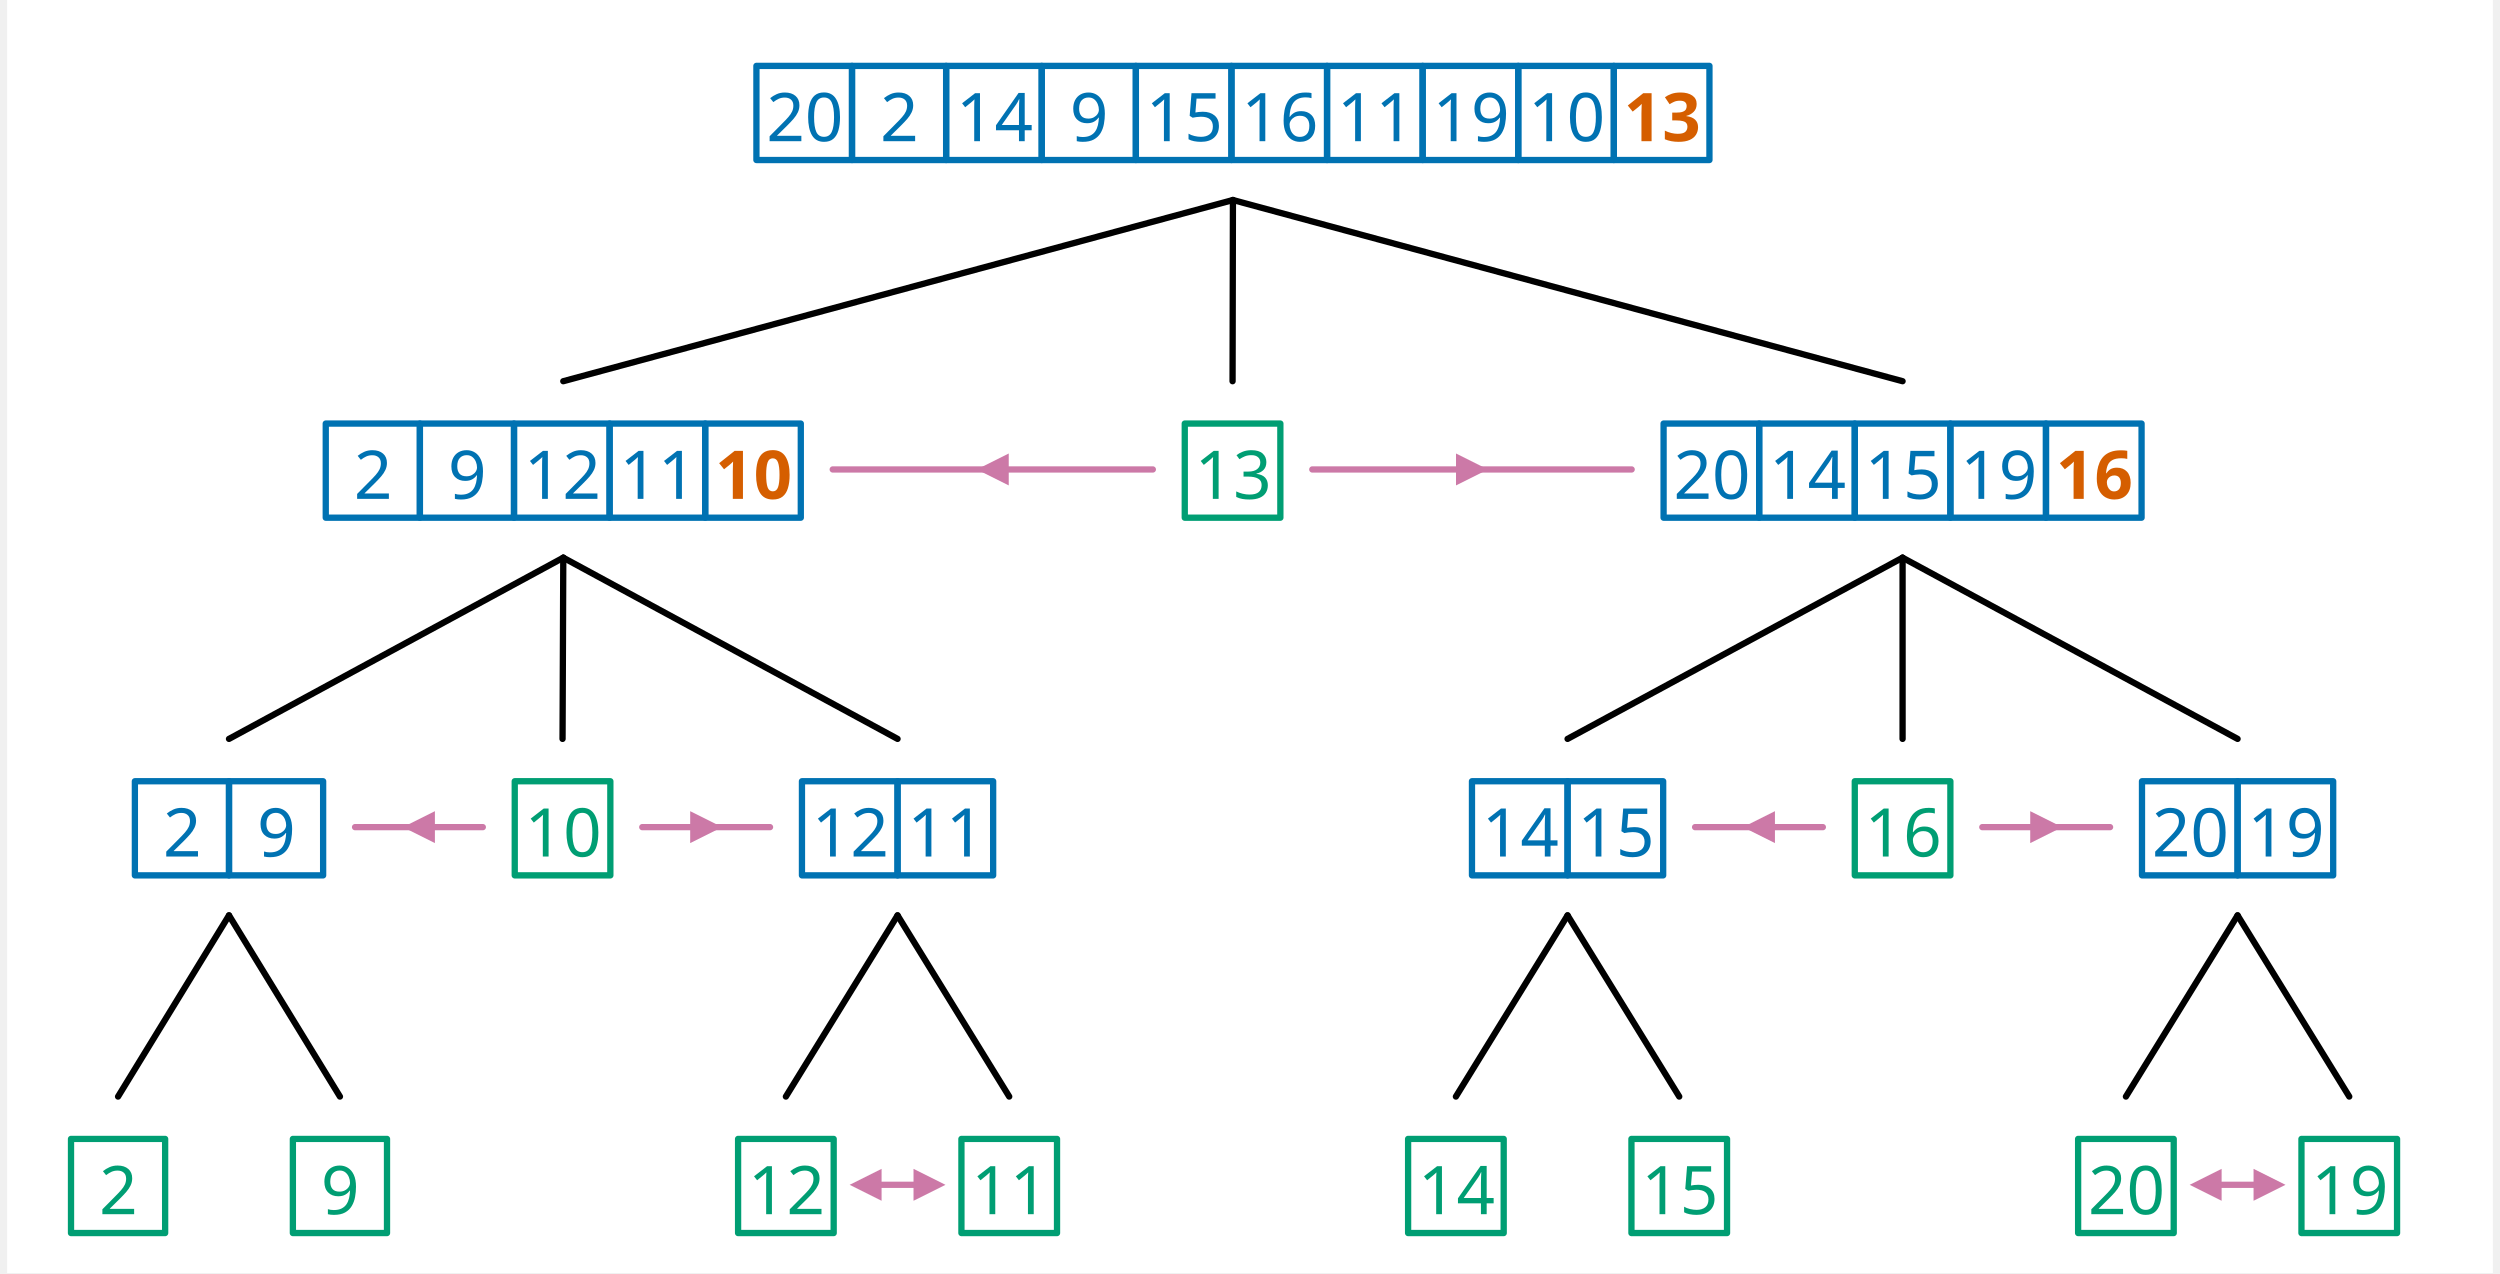
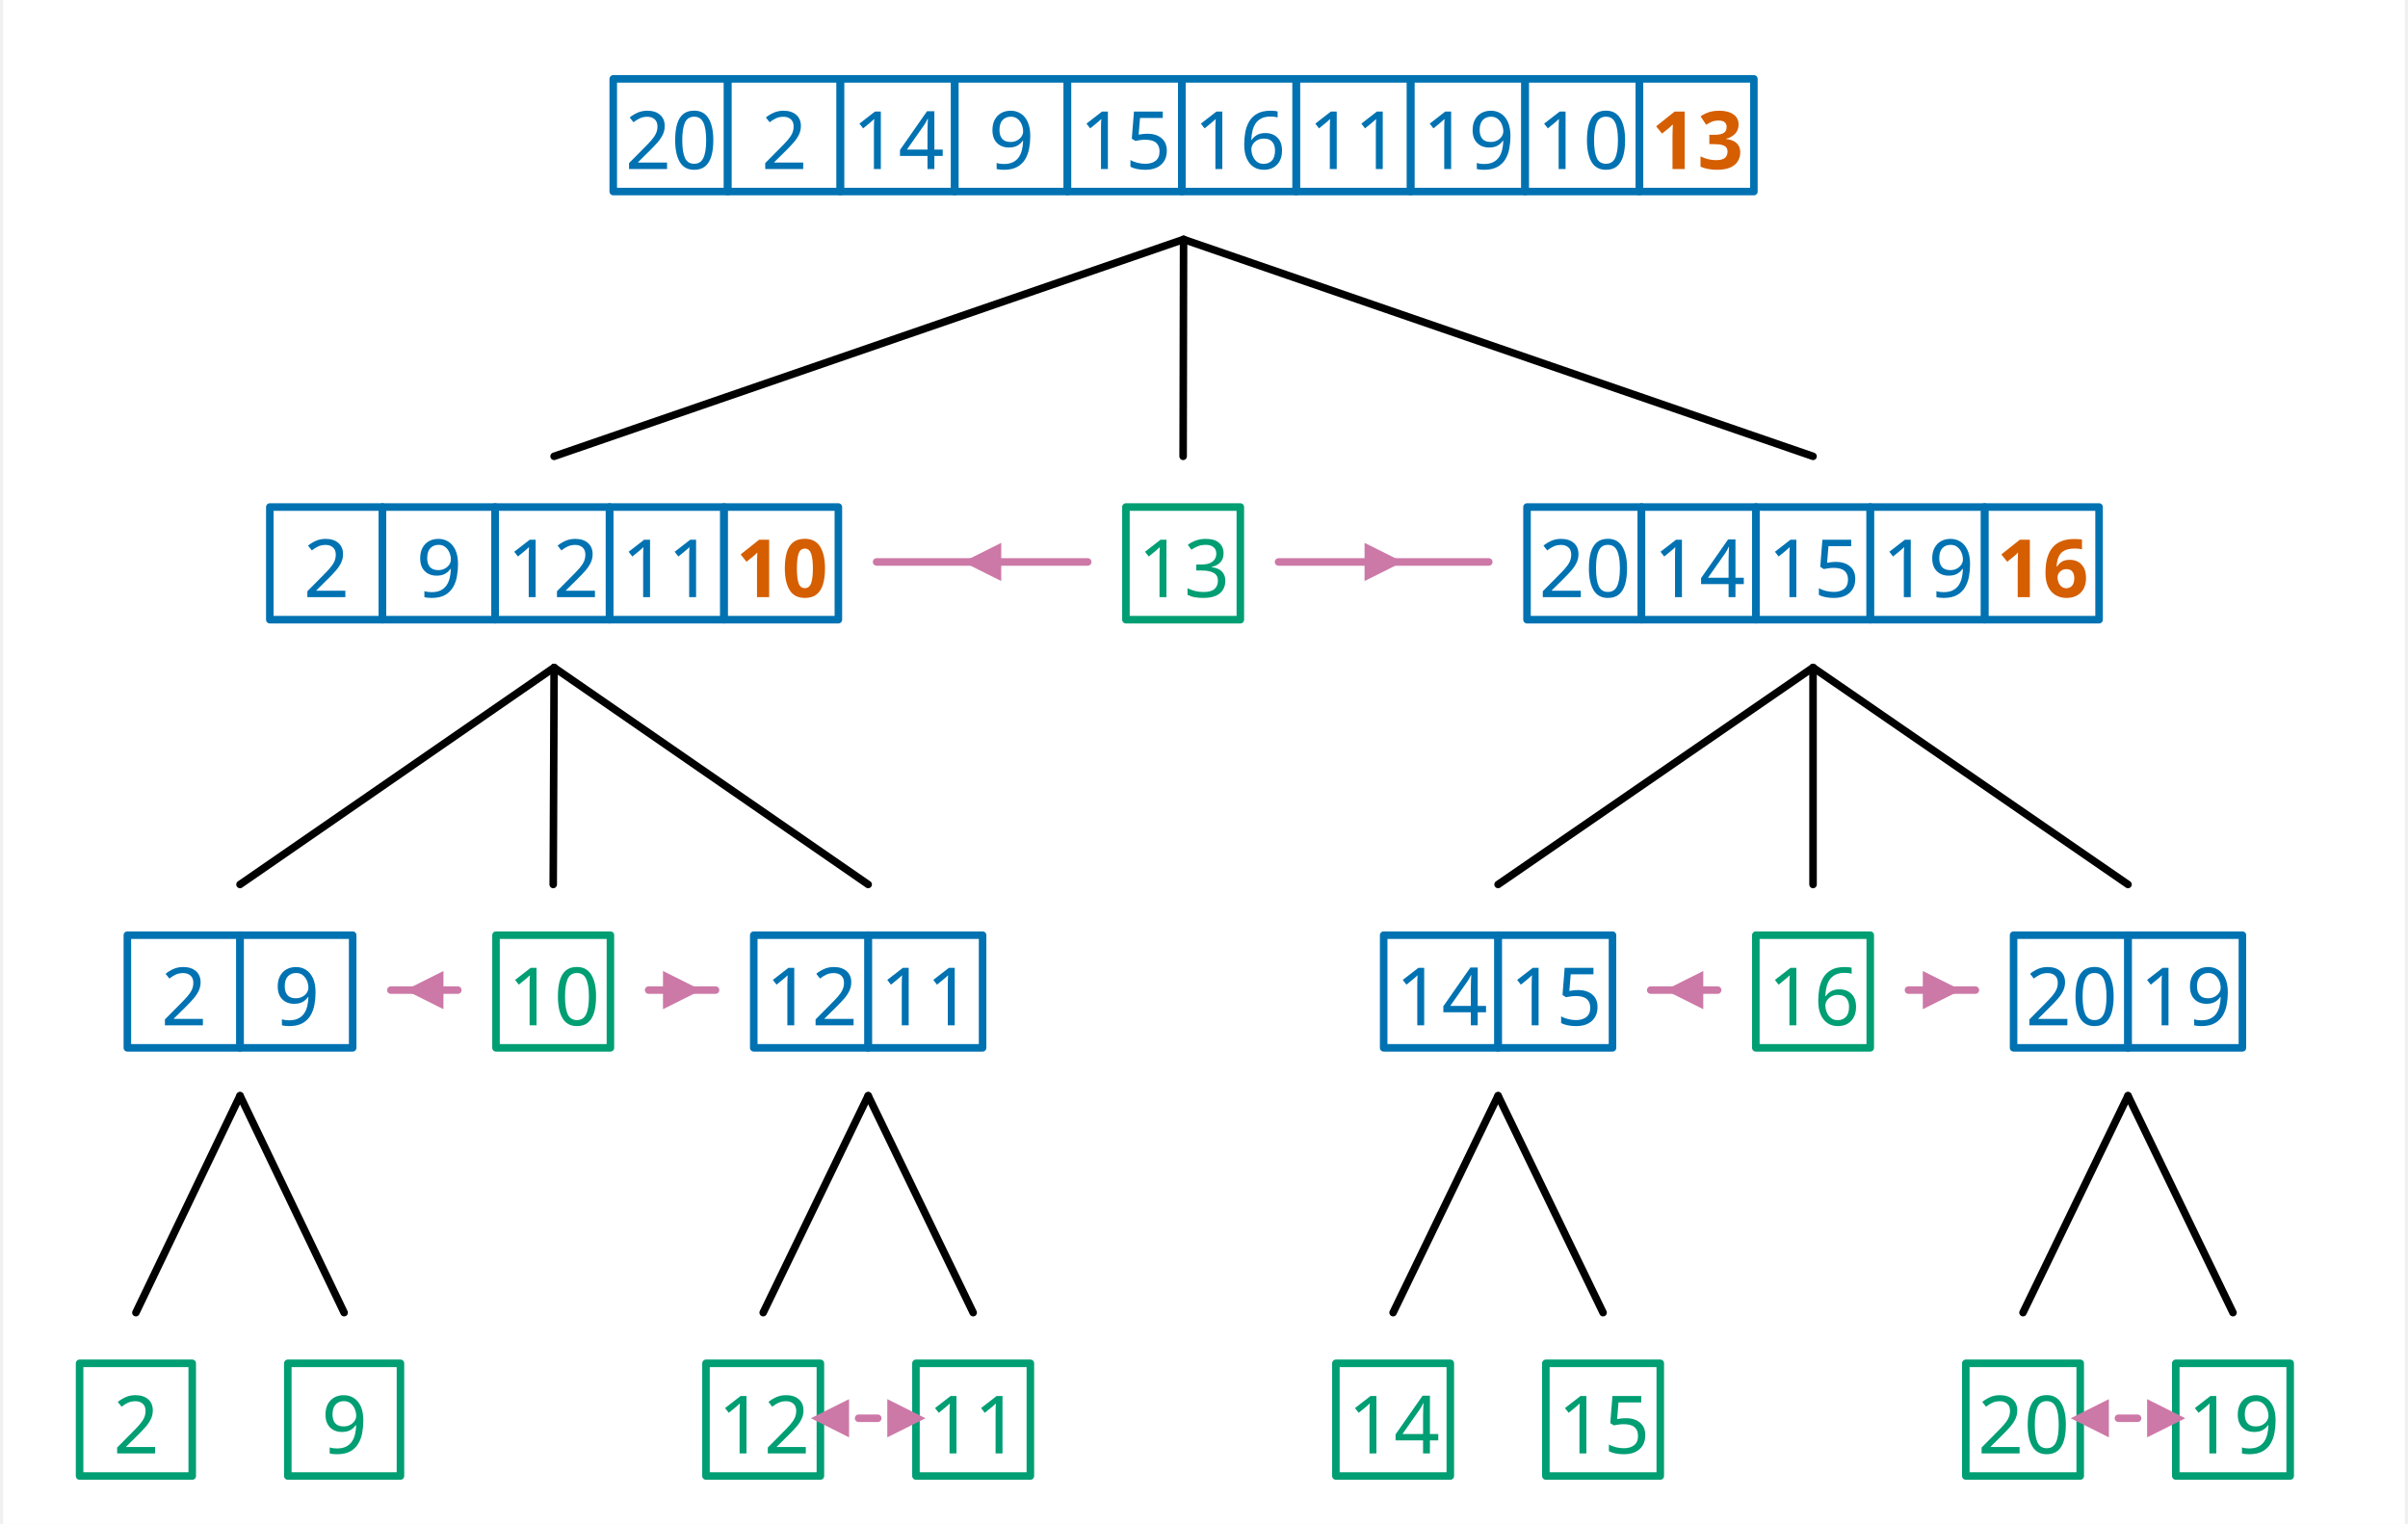
- <svg xmlns="http://www.w3.org/2000/svg" width="1167.9" height="594.72" viewBox="-15.2, 0, 1183.1, 605.92" version="1.1">
+ <svg xmlns="http://www.w3.org/2000/svg" width="939.9" height="594.72" viewBox="-15.2, 0, 955.1, 605.92" version="1.1">
  <defs>
    <marker id="arrow" markerUnits="userSpaceOnUse" viewBox="0 0 10 10" refX="10" refY="5" markerWidth="15.2" markerHeight="15.2" orient="auto">
      <path d="M 0 0 L 10 5 L 0 10" fill="#CC79A7" />
    </marker>
    <marker id="arrowBackward" markerUnits="userSpaceOnUse" viewBox="0 0 10 10" refX="5" refY="5" markerWidth="15.2" markerHeight="15.2" orient="auto">
      <path d="M 0 0 L 10 5 L 0 10 z" fill="#CC79A7" />
    </marker>
    <marker id="arrowForward" markerUnits="userSpaceOnUse" viewBox="0 0 10 10" refX="5" refY="5" markerWidth="15.2" markerHeight="15.2" orient="auto">
      <path d="M 10 0 L 0 5 L 10 10 z" fill="#CC79A7" />
    </marker>
    <marker id="arrowBothways" markerUnits="userSpaceOnUse" viewBox="0 0 30 10" refX="15" refY="5" markerWidth="45.6" markerHeight="15.2" orient="auto">
      <path d="M 0 5 L 10 0 L 10 5 L 20 5 L 20 0 L 30 5 L 20 10 L 20 5 L 10 5 L 10 10 z" fill="#CC79A7" />
    </marker>
    <pattern id="hatchBlack" x="10" y="10" width="10" height="10" patternUnits="userSpaceOnUse" patternTransform="rotate(45)">
      <line x1="0" y="0" x2="0" y2="10" stroke="black" stroke-width="4" />
    </pattern>
    <pattern id="hatchForNode" x="10" y="10" width="10" height="10" patternUnits="userSpaceOnUse" patternTransform="rotate(45)">
      <line x1="0" y="0" x2="0" y2="10" stroke="#0072B2" stroke-width="4" />
    </pattern>
    <pattern id="hatchForLeaf" x="10" y="10" width="10" height="10" patternUnits="userSpaceOnUse" patternTransform="rotate(45)">
      <line x1="0" y="0" x2="0" y2="10" stroke="#009E73" stroke-width="4" />
    </pattern>
  </defs>
-   <rect x="-15.2" y="0" width="1183.1" height="605.92" stroke="none" fill="white" />"
- <text white-space="pre" alignment-baseline="text-top" style="fill: #0072B2; storoke-width: 0; font-size: 32px;" x="341.425" y="67.2">
-     <tspan x="346.175" y="67.2" style="" text-decoration="" font-family="'Noto Sans', 'Noto Sans JP', OpenMoji, 'OpenMoji Color', 'OpenMoji Black', sans-serif">20</tspan>
-     <tspan x="400.325" y="67.2" style="" text-decoration="" font-family="'Noto Sans', 'Noto Sans JP', OpenMoji, 'OpenMoji Color', 'OpenMoji Black', sans-serif">2</tspan>
-     <tspan x="436.475" y="67.2" style="" text-decoration="" font-family="'Noto Sans', 'Noto Sans JP', OpenMoji, 'OpenMoji Color', 'OpenMoji Black', sans-serif">14</tspan>
-     <tspan x="490.625" y="67.2" style="" text-decoration="" font-family="'Noto Sans', 'Noto Sans JP', OpenMoji, 'OpenMoji Color', 'OpenMoji Black', sans-serif">9</tspan>
-     <tspan x="526.775" y="67.2" style="" text-decoration="" font-family="'Noto Sans', 'Noto Sans JP', OpenMoji, 'OpenMoji Color', 'OpenMoji Black', sans-serif">15</tspan>
-     <tspan x="572.275" y="67.2" style="" text-decoration="" font-family="'Noto Sans', 'Noto Sans JP', OpenMoji, 'OpenMoji Color', 'OpenMoji Black', sans-serif">16</tspan>
-     <tspan x="617.775" y="67.2" style="" text-decoration="" font-family="'Noto Sans', 'Noto Sans JP', OpenMoji, 'OpenMoji Color', 'OpenMoji Black', sans-serif">11</tspan>
-     <tspan x="663.275" y="67.2" style="" text-decoration="" font-family="'Noto Sans', 'Noto Sans JP', OpenMoji, 'OpenMoji Color', 'OpenMoji Black', sans-serif">19</tspan>
-     <tspan x="708.775" y="67.2" style="" text-decoration="" font-family="'Noto Sans', 'Noto Sans JP', OpenMoji, 'OpenMoji Color', 'OpenMoji Black', sans-serif">10</tspan>
-     <tspan x="754.275" y="67.2" style="font-weight: bold; fill: #D55E00; " text-decoration="" font-family="'Noto Sans', 'Noto Sans JP', OpenMoji, 'OpenMoji Color', 'OpenMoji Black', sans-serif">13</tspan>
+   <rect x="-15.2" y="0" width="955.1" height="605.92" stroke="none" fill="white" />"
+ <text white-space="pre" alignment-baseline="text-top" style="fill: #0072B2; storoke-width: 0; font-size: 32px;" x="227.425" y="67.2">
+     <tspan x="232.175" y="67.2" style="" text-decoration="" font-family="'Noto Sans', 'Noto Sans JP', OpenMoji, 'OpenMoji Color', 'OpenMoji Black', sans-serif">20</tspan>
+     <tspan x="286.325" y="67.2" style="" text-decoration="" font-family="'Noto Sans', 'Noto Sans JP', OpenMoji, 'OpenMoji Color', 'OpenMoji Black', sans-serif">2</tspan>
+     <tspan x="322.475" y="67.2" style="" text-decoration="" font-family="'Noto Sans', 'Noto Sans JP', OpenMoji, 'OpenMoji Color', 'OpenMoji Black', sans-serif">14</tspan>
+     <tspan x="376.625" y="67.2" style="" text-decoration="" font-family="'Noto Sans', 'Noto Sans JP', OpenMoji, 'OpenMoji Color', 'OpenMoji Black', sans-serif">9</tspan>
+     <tspan x="412.775" y="67.2" style="" text-decoration="" font-family="'Noto Sans', 'Noto Sans JP', OpenMoji, 'OpenMoji Color', 'OpenMoji Black', sans-serif">15</tspan>
+     <tspan x="458.275" y="67.2" style="" text-decoration="" font-family="'Noto Sans', 'Noto Sans JP', OpenMoji, 'OpenMoji Color', 'OpenMoji Black', sans-serif">16</tspan>
+     <tspan x="503.775" y="67.2" style="" text-decoration="" font-family="'Noto Sans', 'Noto Sans JP', OpenMoji, 'OpenMoji Color', 'OpenMoji Black', sans-serif">11</tspan>
+     <tspan x="549.275" y="67.2" style="" text-decoration="" font-family="'Noto Sans', 'Noto Sans JP', OpenMoji, 'OpenMoji Color', 'OpenMoji Black', sans-serif">19</tspan>
+     <tspan x="594.775" y="67.2" style="" text-decoration="" font-family="'Noto Sans', 'Noto Sans JP', OpenMoji, 'OpenMoji Color', 'OpenMoji Black', sans-serif">10</tspan>
+     <tspan x="640.275" y="67.2" style="font-weight: bold; fill: #D55E00; " text-decoration="" font-family="'Noto Sans', 'Noto Sans JP', OpenMoji, 'OpenMoji Color', 'OpenMoji Black', sans-serif">13</tspan>
  </text>
-   <text white-space="pre" alignment-baseline="text-top" style="fill: #0072B2; storoke-width: 0; font-size: 32px;" x="136.45" y="237.44">
-     <tspan x="149.85" y="237.44" style="" text-decoration="" font-family="'Noto Sans', 'Noto Sans JP', OpenMoji, 'OpenMoji Color', 'OpenMoji Black', sans-serif">2</tspan>
-     <tspan x="194.65" y="237.44" style="" text-decoration="" font-family="'Noto Sans', 'Noto Sans JP', OpenMoji, 'OpenMoji Color', 'OpenMoji Black', sans-serif">9</tspan>
-     <tspan x="230.8" y="237.44" style="" text-decoration="" font-family="'Noto Sans', 'Noto Sans JP', OpenMoji, 'OpenMoji Color', 'OpenMoji Black', sans-serif">12</tspan>
-     <tspan x="276.3" y="237.44" style="" text-decoration="" font-family="'Noto Sans', 'Noto Sans JP', OpenMoji, 'OpenMoji Color', 'OpenMoji Black', sans-serif">11</tspan>
-     <tspan x="321.8" y="237.44" style="font-weight: bold; fill: #D55E00; " text-decoration="" font-family="'Noto Sans', 'Noto Sans JP', OpenMoji, 'OpenMoji Color', 'OpenMoji Black', sans-serif">10</tspan>
+   <text white-space="pre" alignment-baseline="text-top" style="fill: #0072B2; storoke-width: 0; font-size: 32px;" x="90.85" y="237.44">
+     <tspan x="104.25" y="237.44" style="" text-decoration="" font-family="'Noto Sans', 'Noto Sans JP', OpenMoji, 'OpenMoji Color', 'OpenMoji Black', sans-serif">2</tspan>
+     <tspan x="149.05" y="237.44" style="" text-decoration="" font-family="'Noto Sans', 'Noto Sans JP', OpenMoji, 'OpenMoji Color', 'OpenMoji Black', sans-serif">9</tspan>
+     <tspan x="185.2" y="237.44" style="" text-decoration="" font-family="'Noto Sans', 'Noto Sans JP', OpenMoji, 'OpenMoji Color', 'OpenMoji Black', sans-serif">12</tspan>
+     <tspan x="230.7" y="237.44" style="" text-decoration="" font-family="'Noto Sans', 'Noto Sans JP', OpenMoji, 'OpenMoji Color', 'OpenMoji Black', sans-serif">11</tspan>
+     <tspan x="276.2" y="237.44" style="font-weight: bold; fill: #D55E00; " text-decoration="" font-family="'Noto Sans', 'Noto Sans JP', OpenMoji, 'OpenMoji Color', 'OpenMoji Black', sans-serif">10</tspan>
  </text>
-   <text white-space="pre" alignment-baseline="text-top" style="fill: #0072B2; storoke-width: 0; font-size: 32px;" x="45.6" y="407.68">
-     <tspan x="59" y="407.68" style="" text-decoration="" font-family="'Noto Sans', 'Noto Sans JP', OpenMoji, 'OpenMoji Color', 'OpenMoji Black', sans-serif">2</tspan>
-     <tspan x="103.8" y="407.68" style="" text-decoration="" font-family="'Noto Sans', 'Noto Sans JP', OpenMoji, 'OpenMoji Color', 'OpenMoji Black', sans-serif">9</tspan>
+   <text white-space="pre" alignment-baseline="text-top" style="fill: #0072B2; storoke-width: 0; font-size: 32px;" x="34.2" y="407.68">
+     <tspan x="47.6" y="407.68" style="" text-decoration="" font-family="'Noto Sans', 'Noto Sans JP', OpenMoji, 'OpenMoji Color', 'OpenMoji Black', sans-serif">2</tspan>
+     <tspan x="92.4" y="407.68" style="" text-decoration="" font-family="'Noto Sans', 'Noto Sans JP', OpenMoji, 'OpenMoji Color', 'OpenMoji Black', sans-serif">9</tspan>
  </text>
  <text white-space="pre" alignment-baseline="text-top" style="fill: #009E73; storoke-width: 0; font-size: 32px;" x="15.2" y="577.92">
    <tspan x="28.6" y="577.92" style="" text-decoration="" font-family="'Noto Sans', 'Noto Sans JP', OpenMoji, 'OpenMoji Color', 'OpenMoji Black', sans-serif">2</tspan>
  </text>
-   <text white-space="pre" alignment-baseline="text-top" style="fill: #009E73; storoke-width: 0; font-size: 32px;" x="120.8" y="577.92">
-     <tspan x="134.2" y="577.92" style="" text-decoration="" font-family="'Noto Sans', 'Noto Sans JP', OpenMoji, 'OpenMoji Color', 'OpenMoji Black', sans-serif">9</tspan>
+   <text white-space="pre" alignment-baseline="text-top" style="fill: #009E73; storoke-width: 0; font-size: 32px;" x="98.0" y="577.92">
+     <tspan x="111.4" y="577.92" style="" text-decoration="" font-family="'Noto Sans', 'Noto Sans JP', OpenMoji, 'OpenMoji Color', 'OpenMoji Black', sans-serif">9</tspan>
  </text>
-   <text white-space="pre" alignment-baseline="text-top" style="fill: #009E73; storoke-width: 0; font-size: 32px;" x="226.4" y="407.68">
-     <tspan x="231.15" y="407.68" style="" text-decoration="" font-family="'Noto Sans', 'Noto Sans JP', OpenMoji, 'OpenMoji Color', 'OpenMoji Black', sans-serif">10</tspan>
+   <text white-space="pre" alignment-baseline="text-top" style="fill: #009E73; storoke-width: 0; font-size: 32px;" x="180.8" y="407.68">
+     <tspan x="185.55" y="407.68" style="" text-decoration="" font-family="'Noto Sans', 'Noto Sans JP', OpenMoji, 'OpenMoji Color', 'OpenMoji Black', sans-serif">10</tspan>
  </text>
-   <text white-space="pre" alignment-baseline="text-top" style="fill: #0072B2; storoke-width: 0; font-size: 32px;" x="363.1" y="407.68">
-     <tspan x="367.85" y="407.68" style="" text-decoration="" font-family="'Noto Sans', 'Noto Sans JP', OpenMoji, 'OpenMoji Color', 'OpenMoji Black', sans-serif">12</tspan>
-     <tspan x="413.35" y="407.68" style="" text-decoration="" font-family="'Noto Sans', 'Noto Sans JP', OpenMoji, 'OpenMoji Color', 'OpenMoji Black', sans-serif">11</tspan>
+   <text white-space="pre" alignment-baseline="text-top" style="fill: #0072B2; storoke-width: 0; font-size: 32px;" x="283.3" y="407.68">
+     <tspan x="288.05" y="407.68" style="" text-decoration="" font-family="'Noto Sans', 'Noto Sans JP', OpenMoji, 'OpenMoji Color', 'OpenMoji Black', sans-serif">12</tspan>
+     <tspan x="333.55" y="407.68" style="" text-decoration="" font-family="'Noto Sans', 'Noto Sans JP', OpenMoji, 'OpenMoji Color', 'OpenMoji Black', sans-serif">11</tspan>
  </text>
-   <text white-space="pre" alignment-baseline="text-top" style="fill: #009E73; storoke-width: 0; font-size: 32px;" x="332.7" y="577.92">
-     <tspan x="337.45" y="577.92" style="" text-decoration="" font-family="'Noto Sans', 'Noto Sans JP', OpenMoji, 'OpenMoji Color', 'OpenMoji Black', sans-serif">12</tspan>
+   <text white-space="pre" alignment-baseline="text-top" style="fill: #009E73; storoke-width: 0; font-size: 32px;" x="264.3" y="577.92">
+     <tspan x="269.05" y="577.92" style="" text-decoration="" font-family="'Noto Sans', 'Noto Sans JP', OpenMoji, 'OpenMoji Color', 'OpenMoji Black', sans-serif">12</tspan>
  </text>
-   <text white-space="pre" alignment-baseline="text-top" style="fill: #009E73; storoke-width: 0; font-size: 32px;" x="439.0" y="577.92">
-     <tspan x="443.75" y="577.92" style="" text-decoration="" font-family="'Noto Sans', 'Noto Sans JP', OpenMoji, 'OpenMoji Color', 'OpenMoji Black', sans-serif">11</tspan>
+   <text white-space="pre" alignment-baseline="text-top" style="fill: #009E73; storoke-width: 0; font-size: 32px;" x="347.8" y="577.92">
+     <tspan x="352.55" y="577.92" style="" text-decoration="" font-family="'Noto Sans', 'Noto Sans JP', OpenMoji, 'OpenMoji Color', 'OpenMoji Black', sans-serif">11</tspan>
  </text>
-   <text white-space="pre" alignment-baseline="text-top" style="fill: #009E73; storoke-width: 0; font-size: 32px;" x="545.3" y="237.44">
-     <tspan x="550.05" y="237.44" style="" text-decoration="" font-family="'Noto Sans', 'Noto Sans JP', OpenMoji, 'OpenMoji Color', 'OpenMoji Black', sans-serif">13</tspan>
+   <text white-space="pre" alignment-baseline="text-top" style="fill: #009E73; storoke-width: 0; font-size: 32px;" x="431.3" y="237.44">
+     <tspan x="436.05" y="237.44" style="" text-decoration="" font-family="'Noto Sans', 'Noto Sans JP', OpenMoji, 'OpenMoji Color', 'OpenMoji Black', sans-serif">13</tspan>
  </text>
-   <text white-space="pre" alignment-baseline="text-top" style="fill: #0072B2; storoke-width: 0; font-size: 32px;" x="773.2" y="237.44">
-     <tspan x="777.95" y="237.44" style="" text-decoration="" font-family="'Noto Sans', 'Noto Sans JP', OpenMoji, 'OpenMoji Color', 'OpenMoji Black', sans-serif">20</tspan>
-     <tspan x="823.45" y="237.44" style="" text-decoration="" font-family="'Noto Sans', 'Noto Sans JP', OpenMoji, 'OpenMoji Color', 'OpenMoji Black', sans-serif">14</tspan>
-     <tspan x="868.95" y="237.44" style="" text-decoration="" font-family="'Noto Sans', 'Noto Sans JP', OpenMoji, 'OpenMoji Color', 'OpenMoji Black', sans-serif">15</tspan>
-     <tspan x="914.45" y="237.44" style="" text-decoration="" font-family="'Noto Sans', 'Noto Sans JP', OpenMoji, 'OpenMoji Color', 'OpenMoji Black', sans-serif">19</tspan>
-     <tspan x="959.95" y="237.44" style="font-weight: bold; fill: #D55E00; " text-decoration="" font-family="'Noto Sans', 'Noto Sans JP', OpenMoji, 'OpenMoji Color', 'OpenMoji Black', sans-serif">16</tspan>
+   <text white-space="pre" alignment-baseline="text-top" style="fill: #0072B2; storoke-width: 0; font-size: 32px;" x="590.8" y="237.44">
+     <tspan x="595.55" y="237.44" style="" text-decoration="" font-family="'Noto Sans', 'Noto Sans JP', OpenMoji, 'OpenMoji Color', 'OpenMoji Black', sans-serif">20</tspan>
+     <tspan x="641.05" y="237.44" style="" text-decoration="" font-family="'Noto Sans', 'Noto Sans JP', OpenMoji, 'OpenMoji Color', 'OpenMoji Black', sans-serif">14</tspan>
+     <tspan x="686.55" y="237.44" style="" text-decoration="" font-family="'Noto Sans', 'Noto Sans JP', OpenMoji, 'OpenMoji Color', 'OpenMoji Black', sans-serif">15</tspan>
+     <tspan x="732.05" y="237.44" style="" text-decoration="" font-family="'Noto Sans', 'Noto Sans JP', OpenMoji, 'OpenMoji Color', 'OpenMoji Black', sans-serif">19</tspan>
+     <tspan x="777.55" y="237.44" style="font-weight: bold; fill: #D55E00; " text-decoration="" font-family="'Noto Sans', 'Noto Sans JP', OpenMoji, 'OpenMoji Color', 'OpenMoji Black', sans-serif">16</tspan>
  </text>
-   <text white-space="pre" alignment-baseline="text-top" style="fill: #0072B2; storoke-width: 0; font-size: 32px;" x="682.0" y="407.68">
-     <tspan x="686.75" y="407.68" style="" text-decoration="" font-family="'Noto Sans', 'Noto Sans JP', OpenMoji, 'OpenMoji Color', 'OpenMoji Black', sans-serif">14</tspan>
-     <tspan x="732.25" y="407.68" style="" text-decoration="" font-family="'Noto Sans', 'Noto Sans JP', OpenMoji, 'OpenMoji Color', 'OpenMoji Black', sans-serif">15</tspan>
+   <text white-space="pre" alignment-baseline="text-top" style="fill: #0072B2; storoke-width: 0; font-size: 32px;" x="533.8" y="407.68">
+     <tspan x="538.55" y="407.68" style="" text-decoration="" font-family="'Noto Sans', 'Noto Sans JP', OpenMoji, 'OpenMoji Color', 'OpenMoji Black', sans-serif">14</tspan>
+     <tspan x="584.05" y="407.68" style="" text-decoration="" font-family="'Noto Sans', 'Noto Sans JP', OpenMoji, 'OpenMoji Color', 'OpenMoji Black', sans-serif">15</tspan>
  </text>
-   <text white-space="pre" alignment-baseline="text-top" style="fill: #009E73; storoke-width: 0; font-size: 32px;" x="651.6" y="577.92">
-     <tspan x="656.35" y="577.92" style="" text-decoration="" font-family="'Noto Sans', 'Noto Sans JP', OpenMoji, 'OpenMoji Color', 'OpenMoji Black', sans-serif">14</tspan>
+   <text white-space="pre" alignment-baseline="text-top" style="fill: #009E73; storoke-width: 0; font-size: 32px;" x="514.8" y="577.92">
+     <tspan x="519.55" y="577.92" style="" text-decoration="" font-family="'Noto Sans', 'Noto Sans JP', OpenMoji, 'OpenMoji Color', 'OpenMoji Black', sans-serif">14</tspan>
  </text>
-   <text white-space="pre" alignment-baseline="text-top" style="fill: #009E73; storoke-width: 0; font-size: 32px;" x="757.9" y="577.92">
-     <tspan x="762.65" y="577.92" style="" text-decoration="" font-family="'Noto Sans', 'Noto Sans JP', OpenMoji, 'OpenMoji Color', 'OpenMoji Black', sans-serif">15</tspan>
+   <text white-space="pre" alignment-baseline="text-top" style="fill: #009E73; storoke-width: 0; font-size: 32px;" x="598.3" y="577.92">
+     <tspan x="603.05" y="577.92" style="" text-decoration="" font-family="'Noto Sans', 'Noto Sans JP', OpenMoji, 'OpenMoji Color', 'OpenMoji Black', sans-serif">15</tspan>
  </text>
-   <text white-space="pre" alignment-baseline="text-top" style="fill: #009E73; storoke-width: 0; font-size: 32px;" x="864.2" y="407.68">
-     <tspan x="868.95" y="407.68" style="" text-decoration="" font-family="'Noto Sans', 'Noto Sans JP', OpenMoji, 'OpenMoji Color', 'OpenMoji Black', sans-serif">16</tspan>
+   <text white-space="pre" alignment-baseline="text-top" style="fill: #009E73; storoke-width: 0; font-size: 32px;" x="681.8" y="407.68">
+     <tspan x="686.55" y="407.68" style="" text-decoration="" font-family="'Noto Sans', 'Noto Sans JP', OpenMoji, 'OpenMoji Color', 'OpenMoji Black', sans-serif">16</tspan>
  </text>
-   <text white-space="pre" alignment-baseline="text-top" style="fill: #0072B2; storoke-width: 0; font-size: 32px;" x="1000.9" y="407.68">
-     <tspan x="1005.65" y="407.68" style="" text-decoration="" font-family="'Noto Sans', 'Noto Sans JP', OpenMoji, 'OpenMoji Color', 'OpenMoji Black', sans-serif">20</tspan>
-     <tspan x="1051.15" y="407.68" style="" text-decoration="" font-family="'Noto Sans', 'Noto Sans JP', OpenMoji, 'OpenMoji Color', 'OpenMoji Black', sans-serif">19</tspan>
+   <text white-space="pre" alignment-baseline="text-top" style="fill: #0072B2; storoke-width: 0; font-size: 32px;" x="784.3" y="407.68">
+     <tspan x="789.05" y="407.68" style="" text-decoration="" font-family="'Noto Sans', 'Noto Sans JP', OpenMoji, 'OpenMoji Color', 'OpenMoji Black', sans-serif">20</tspan>
+     <tspan x="834.55" y="407.68" style="" text-decoration="" font-family="'Noto Sans', 'Noto Sans JP', OpenMoji, 'OpenMoji Color', 'OpenMoji Black', sans-serif">19</tspan>
  </text>
-   <text white-space="pre" alignment-baseline="text-top" style="fill: #009E73; storoke-width: 0; font-size: 32px;" x="970.5" y="577.92">
-     <tspan x="975.25" y="577.92" style="" text-decoration="" font-family="'Noto Sans', 'Noto Sans JP', OpenMoji, 'OpenMoji Color', 'OpenMoji Black', sans-serif">20</tspan>
+   <text white-space="pre" alignment-baseline="text-top" style="fill: #009E73; storoke-width: 0; font-size: 32px;" x="765.3" y="577.92">
+     <tspan x="770.05" y="577.92" style="" text-decoration="" font-family="'Noto Sans', 'Noto Sans JP', OpenMoji, 'OpenMoji Color', 'OpenMoji Black', sans-serif">20</tspan>
  </text>
-   <text white-space="pre" alignment-baseline="text-top" style="fill: #009E73; storoke-width: 0; font-size: 32px;" x="1076.8" y="577.92">
-     <tspan x="1081.55" y="577.92" style="" text-decoration="" font-family="'Noto Sans', 'Noto Sans JP', OpenMoji, 'OpenMoji Color', 'OpenMoji Black', sans-serif">19</tspan>
+   <text white-space="pre" alignment-baseline="text-top" style="fill: #009E73; storoke-width: 0; font-size: 32px;" x="848.8" y="577.92">
+     <tspan x="853.55" y="577.92" style="" text-decoration="" font-family="'Noto Sans', 'Noto Sans JP', OpenMoji, 'OpenMoji Color', 'OpenMoji Black', sans-serif">19</tspan>
  </text>
-   <line style="fill: none; stroke:black; stroke-width:3; stroke-linejoin:round; stroke-linecap:round;" x1="249.5" y1="181.44" x2="568.225" y2="95.2" />
-   <line style="fill: none; stroke:black; stroke-width:3; stroke-linejoin:round; stroke-linecap:round;" x1="568.05" y1="181.44" x2="568.225" y2="95.2" />
-   <line style="fill: none; stroke:black; stroke-width:3; stroke-linejoin:round; stroke-linecap:round;" x1="886.95" y1="181.44" x2="568.225" y2="95.2" />
-   <line style="fill: none; stroke:black; stroke-width:3; stroke-linejoin:round; stroke-linecap:round;" x1="90.4" y1="351.68" x2="249.5" y2="265.44" />
-   <line style="fill: none; stroke:black; stroke-width:3; stroke-linejoin:round; stroke-linecap:round;" x1="249.15" y1="351.68" x2="249.5" y2="265.44" />
-   <line style="fill: none; stroke:black; stroke-width:3; stroke-linejoin:round; stroke-linecap:round;" x1="408.6" y1="351.68" x2="249.5" y2="265.44" />
-   <line style="fill: none; stroke:black; stroke-width:3; stroke-linejoin:round; stroke-linecap:round;" x1="37.6" y1="521.92" x2="90.4" y2="435.68" />
-   <line style="fill: none; stroke:black; stroke-width:3; stroke-linejoin:round; stroke-linecap:round;" x1="143.2" y1="521.92" x2="90.4" y2="435.68" />
-   <line style="fill: none; stroke:black; stroke-width:3; stroke-linejoin:round; stroke-linecap:round;" x1="355.45" y1="521.92" x2="408.6" y2="435.68" />
-   <line style="fill: none; stroke:black; stroke-width:3; stroke-linejoin:round; stroke-linecap:round;" x1="461.75" y1="521.92" x2="408.6" y2="435.68" />
-   <line style="fill: none; stroke:black; stroke-width:3; stroke-linejoin:round; stroke-linecap:round;" x1="727.5" y1="351.68" x2="886.95" y2="265.44" />
-   <line style="fill: none; stroke:black; stroke-width:3; stroke-linejoin:round; stroke-linecap:round;" x1="886.95" y1="351.68" x2="886.95" y2="265.44" />
-   <line style="fill: none; stroke:black; stroke-width:3; stroke-linejoin:round; stroke-linecap:round;" x1="1046.4" y1="351.68" x2="886.95" y2="265.44" />
-   <line style="fill: none; stroke:black; stroke-width:3; stroke-linejoin:round; stroke-linecap:round;" x1="674.35" y1="521.92" x2="727.5" y2="435.68" />
-   <line style="fill: none; stroke:black; stroke-width:3; stroke-linejoin:round; stroke-linecap:round;" x1="780.65" y1="521.92" x2="727.5" y2="435.68" />
-   <line style="fill: none; stroke:black; stroke-width:3; stroke-linejoin:round; stroke-linecap:round;" x1="993.25" y1="521.92" x2="1046.4" y2="435.68" />
-   <line style="fill: none; stroke:black; stroke-width:3; stroke-linejoin:round; stroke-linecap:round;" x1="1099.55" y1="521.92" x2="1046.4" y2="435.68" />
-   <rect style="stroke: #0072B2; stroke-linejoin:round; stroke-width:3;" x="341.425" y="31.36" width="45.5" height="44.8" fill="none" />
-   <rect style="stroke: #0072B2; stroke-linejoin:round; stroke-width:3;" x="386.925" y="31.36" width="44.8" height="44.8" fill="none" />
-   <rect style="stroke: #0072B2; stroke-linejoin:round; stroke-width:3;" x="431.725" y="31.36" width="45.5" height="44.8" fill="none" />
-   <rect style="stroke: #0072B2; stroke-linejoin:round; stroke-width:3;" x="477.225" y="31.36" width="44.8" height="44.8" fill="none" />
-   <rect style="stroke: #0072B2; stroke-linejoin:round; stroke-width:3;" x="522.025" y="31.36" width="45.5" height="44.8" fill="none" />
-   <rect style="stroke: #0072B2; stroke-linejoin:round; stroke-width:3;" x="567.525" y="31.36" width="45.5" height="44.8" fill="none" />
-   <rect style="stroke: #0072B2; stroke-linejoin:round; stroke-width:3;" x="613.025" y="31.36" width="45.5" height="44.8" fill="none" />
-   <rect style="stroke: #0072B2; stroke-linejoin:round; stroke-width:3;" x="658.525" y="31.36" width="45.5" height="44.8" fill="none" />
-   <rect style="stroke: #0072B2; stroke-linejoin:round; stroke-width:3;" x="704.025" y="31.36" width="45.5" height="44.8" fill="none" />
-   <rect style="stroke: #0072B2; stroke-linejoin:round; stroke-width:3;" x="749.525" y="31.36" width="45.5" height="44.8" fill="none" />
-   <rect style="stroke: #0072B2; stroke-linejoin:round; stroke-width:3;" x="136.45" y="201.6" width="44.8" height="44.8" fill="none" />
-   <rect style="stroke: #0072B2; stroke-linejoin:round; stroke-width:3;" x="181.25" y="201.6" width="44.8" height="44.8" fill="none" />
-   <rect style="stroke: #0072B2; stroke-linejoin:round; stroke-width:3;" x="226.05" y="201.6" width="45.5" height="44.8" fill="none" />
-   <rect style="stroke: #0072B2; stroke-linejoin:round; stroke-width:3;" x="271.55" y="201.6" width="45.5" height="44.8" fill="none" />
-   <rect style="stroke: #0072B2; stroke-linejoin:round; stroke-width:3;" x="317.05" y="201.6" width="45.5" height="44.8" fill="none" />
-   <rect style="stroke: #0072B2; stroke-linejoin:round; stroke-width:3;" x="45.6" y="371.84" width="44.8" height="44.8" fill="none" />
-   <rect style="stroke: #0072B2; stroke-linejoin:round; stroke-width:3;" x="90.4" y="371.84" width="44.8" height="44.8" fill="none" />
+   <line style="fill: none; stroke:black; stroke-width:3; stroke-linejoin:round; stroke-linecap:round;" x1="203.9" y1="181.44" x2="454.225" y2="95.2" />
+   <line style="fill: none; stroke:black; stroke-width:3; stroke-linejoin:round; stroke-linecap:round;" x1="454.05" y1="181.44" x2="454.225" y2="95.2" />
+   <line style="fill: none; stroke:black; stroke-width:3; stroke-linejoin:round; stroke-linecap:round;" x1="704.55" y1="181.44" x2="454.225" y2="95.2" />
+   <line style="fill: none; stroke:black; stroke-width:3; stroke-linejoin:round; stroke-linecap:round;" x1="79.0" y1="351.68" x2="203.9" y2="265.44" />
+   <line style="fill: none; stroke:black; stroke-width:3; stroke-linejoin:round; stroke-linecap:round;" x1="203.55" y1="351.68" x2="203.9" y2="265.44" />
+   <line style="fill: none; stroke:black; stroke-width:3; stroke-linejoin:round; stroke-linecap:round;" x1="328.8" y1="351.68" x2="203.9" y2="265.44" />
+   <line style="fill: none; stroke:black; stroke-width:3; stroke-linejoin:round; stroke-linecap:round;" x1="37.6" y1="521.92" x2="79.0" y2="435.68" />
+   <line style="fill: none; stroke:black; stroke-width:3; stroke-linejoin:round; stroke-linecap:round;" x1="120.4" y1="521.92" x2="79.0" y2="435.68" />
+   <line style="fill: none; stroke:black; stroke-width:3; stroke-linejoin:round; stroke-linecap:round;" x1="287.05" y1="521.92" x2="328.8" y2="435.68" />
+   <line style="fill: none; stroke:black; stroke-width:3; stroke-linejoin:round; stroke-linecap:round;" x1="370.55" y1="521.92" x2="328.8" y2="435.68" />
+   <line style="fill: none; stroke:black; stroke-width:3; stroke-linejoin:round; stroke-linecap:round;" x1="579.3" y1="351.68" x2="704.55" y2="265.44" />
+   <line style="fill: none; stroke:black; stroke-width:3; stroke-linejoin:round; stroke-linecap:round;" x1="704.55" y1="351.68" x2="704.55" y2="265.44" />
+   <line style="fill: none; stroke:black; stroke-width:3; stroke-linejoin:round; stroke-linecap:round;" x1="829.8" y1="351.68" x2="704.55" y2="265.44" />
+   <line style="fill: none; stroke:black; stroke-width:3; stroke-linejoin:round; stroke-linecap:round;" x1="537.55" y1="521.92" x2="579.3" y2="435.68" />
+   <line style="fill: none; stroke:black; stroke-width:3; stroke-linejoin:round; stroke-linecap:round;" x1="621.05" y1="521.92" x2="579.3" y2="435.68" />
+   <line style="fill: none; stroke:black; stroke-width:3; stroke-linejoin:round; stroke-linecap:round;" x1="788.05" y1="521.92" x2="829.8" y2="435.68" />
+   <line style="fill: none; stroke:black; stroke-width:3; stroke-linejoin:round; stroke-linecap:round;" x1="871.55" y1="521.92" x2="829.8" y2="435.68" />
+   <rect style="stroke: #0072B2; stroke-linejoin:round; stroke-width:3;" x="227.425" y="31.36" width="45.5" height="44.8" fill="none" />
+   <rect style="stroke: #0072B2; stroke-linejoin:round; stroke-width:3;" x="272.925" y="31.36" width="44.8" height="44.8" fill="none" />
+   <rect style="stroke: #0072B2; stroke-linejoin:round; stroke-width:3;" x="317.725" y="31.36" width="45.5" height="44.8" fill="none" />
+   <rect style="stroke: #0072B2; stroke-linejoin:round; stroke-width:3;" x="363.225" y="31.36" width="44.8" height="44.8" fill="none" />
+   <rect style="stroke: #0072B2; stroke-linejoin:round; stroke-width:3;" x="408.025" y="31.36" width="45.5" height="44.8" fill="none" />
+   <rect style="stroke: #0072B2; stroke-linejoin:round; stroke-width:3;" x="453.525" y="31.36" width="45.5" height="44.8" fill="none" />
+   <rect style="stroke: #0072B2; stroke-linejoin:round; stroke-width:3;" x="499.025" y="31.36" width="45.5" height="44.8" fill="none" />
+   <rect style="stroke: #0072B2; stroke-linejoin:round; stroke-width:3;" x="544.525" y="31.36" width="45.5" height="44.8" fill="none" />
+   <rect style="stroke: #0072B2; stroke-linejoin:round; stroke-width:3;" x="590.025" y="31.36" width="45.5" height="44.8" fill="none" />
+   <rect style="stroke: #0072B2; stroke-linejoin:round; stroke-width:3;" x="635.525" y="31.36" width="45.5" height="44.8" fill="none" />
+   <rect style="stroke: #0072B2; stroke-linejoin:round; stroke-width:3;" x="90.85" y="201.6" width="44.8" height="44.8" fill="none" />
+   <rect style="stroke: #0072B2; stroke-linejoin:round; stroke-width:3;" x="135.65" y="201.6" width="44.8" height="44.8" fill="none" />
+   <rect style="stroke: #0072B2; stroke-linejoin:round; stroke-width:3;" x="180.45" y="201.6" width="45.5" height="44.8" fill="none" />
+   <rect style="stroke: #0072B2; stroke-linejoin:round; stroke-width:3;" x="225.95" y="201.6" width="45.5" height="44.8" fill="none" />
+   <rect style="stroke: #0072B2; stroke-linejoin:round; stroke-width:3;" x="271.45" y="201.6" width="45.5" height="44.8" fill="none" />
+   <rect style="stroke: #0072B2; stroke-linejoin:round; stroke-width:3;" x="34.2" y="371.84" width="44.8" height="44.8" fill="none" />
+   <rect style="stroke: #0072B2; stroke-linejoin:round; stroke-width:3;" x="79.0" y="371.84" width="44.8" height="44.8" fill="none" />
  <rect style="stroke: #009E73; stroke-linejoin:round; stroke-width:3;" x="15.2" y="542.08" width="44.8" height="44.8" fill="none" />
-   <rect style="stroke: #009E73; stroke-linejoin:round; stroke-width:3;" x="120.8" y="542.08" width="44.8" height="44.8" fill="none" />
-   <rect style="stroke: #009E73; stroke-linejoin:round; stroke-width:3;" x="226.4" y="371.84" width="45.5" height="44.8" fill="none" />
-   <rect style="stroke: #0072B2; stroke-linejoin:round; stroke-width:3;" x="363.1" y="371.84" width="45.5" height="44.8" fill="none" />
-   <rect style="stroke: #0072B2; stroke-linejoin:round; stroke-width:3;" x="408.6" y="371.84" width="45.5" height="44.8" fill="none" />
-   <rect style="stroke: #009E73; stroke-linejoin:round; stroke-width:3;" x="332.7" y="542.08" width="45.5" height="44.8" fill="none" />
-   <rect style="stroke: #009E73; stroke-linejoin:round; stroke-width:3;" x="439.0" y="542.08" width="45.5" height="44.8" fill="none" />
-   <rect style="stroke: #009E73; stroke-linejoin:round; stroke-width:3;" x="545.3" y="201.6" width="45.5" height="44.8" fill="none" />
-   <rect style="stroke: #0072B2; stroke-linejoin:round; stroke-width:3;" x="773.2" y="201.6" width="45.5" height="44.8" fill="none" />
-   <rect style="stroke: #0072B2; stroke-linejoin:round; stroke-width:3;" x="818.7" y="201.6" width="45.5" height="44.8" fill="none" />
-   <rect style="stroke: #0072B2; stroke-linejoin:round; stroke-width:3;" x="864.2" y="201.6" width="45.5" height="44.8" fill="none" />
-   <rect style="stroke: #0072B2; stroke-linejoin:round; stroke-width:3;" x="909.7" y="201.6" width="45.5" height="44.8" fill="none" />
-   <rect style="stroke: #0072B2; stroke-linejoin:round; stroke-width:3;" x="955.2" y="201.6" width="45.5" height="44.8" fill="none" />
-   <rect style="stroke: #0072B2; stroke-linejoin:round; stroke-width:3;" x="682.0" y="371.84" width="45.5" height="44.8" fill="none" />
-   <rect style="stroke: #0072B2; stroke-linejoin:round; stroke-width:3;" x="727.5" y="371.84" width="45.5" height="44.8" fill="none" />
-   <rect style="stroke: #009E73; stroke-linejoin:round; stroke-width:3;" x="651.6" y="542.08" width="45.5" height="44.8" fill="none" />
-   <rect style="stroke: #009E73; stroke-linejoin:round; stroke-width:3;" x="757.9" y="542.08" width="45.5" height="44.8" fill="none" />
-   <rect style="stroke: #009E73; stroke-linejoin:round; stroke-width:3;" x="864.2" y="371.84" width="45.5" height="44.8" fill="none" />
-   <rect style="stroke: #0072B2; stroke-linejoin:round; stroke-width:3;" x="1000.9" y="371.84" width="45.5" height="44.8" fill="none" />
-   <rect style="stroke: #0072B2; stroke-linejoin:round; stroke-width:3;" x="1046.4" y="371.84" width="45.5" height="44.8" fill="none" />
-   <rect style="stroke: #009E73; stroke-linejoin:round; stroke-width:3;" x="970.5" y="542.08" width="45.5" height="44.8" fill="none" />
-   <rect style="stroke: #009E73; stroke-linejoin:round; stroke-width:3;" x="1076.8" y="542.08" width="45.5" height="44.8" fill="none" />
-   <path d="M377.75,223.44 L453.925,223.44 L530.1, 223.44" style="fill: none; stroke: #CC79A7; stroke-width:3; stroke-linecap:round;" marker-mid="url(#arrowForward)" />
-   <path d="M150.4,393.68 L180.8,393.68 L211.2, 393.68" style="fill: none; stroke: #CC79A7; stroke-width:3; stroke-linecap:round;" marker-mid="url(#arrowForward)" />
-   <path d="M287.1,393.68 L317.5,393.68 L347.9, 393.68" style="fill: none; stroke: #CC79A7; stroke-width:3; stroke-linecap:round;" marker-mid="url(#arrowBackward)" />
-   <path d="M393.4,563.92 L408.6,563.92 L423.8, 563.92" style="fill: none; stroke: #CC79A7; stroke-width:3; stroke-linecap:round;" marker-mid="url(#arrowBothways)" />
-   <path d="M606.0,223.44 L682.0,223.44 L758.0, 223.44" style="fill: none; stroke: #CC79A7; stroke-width:3; stroke-linecap:round;" marker-mid="url(#arrowBackward)" />
-   <path d="M788.2,393.68 L818.6,393.68 L849.0, 393.68" style="fill: none; stroke: #CC79A7; stroke-width:3; stroke-linecap:round;" marker-mid="url(#arrowForward)" />
-   <path d="M924.9,393.68 L955.3,393.68 L985.7, 393.68" style="fill: none; stroke: #CC79A7; stroke-width:3; stroke-linecap:round;" marker-mid="url(#arrowBackward)" />
-   <path d="M1031.2,563.92 L1046.4,563.92 L1061.6, 563.92" style="fill: none; stroke: #CC79A7; stroke-width:3; stroke-linecap:round;" marker-mid="url(#arrowBothways)" />
+   <rect style="stroke: #009E73; stroke-linejoin:round; stroke-width:3;" x="98.0" y="542.08" width="44.8" height="44.8" fill="none" />
+   <rect style="stroke: #009E73; stroke-linejoin:round; stroke-width:3;" x="180.8" y="371.84" width="45.5" height="44.8" fill="none" />
+   <rect style="stroke: #0072B2; stroke-linejoin:round; stroke-width:3;" x="283.3" y="371.84" width="45.5" height="44.8" fill="none" />
+   <rect style="stroke: #0072B2; stroke-linejoin:round; stroke-width:3;" x="328.8" y="371.84" width="45.5" height="44.8" fill="none" />
+   <rect style="stroke: #009E73; stroke-linejoin:round; stroke-width:3;" x="264.3" y="542.08" width="45.5" height="44.8" fill="none" />
+   <rect style="stroke: #009E73; stroke-linejoin:round; stroke-width:3;" x="347.8" y="542.08" width="45.5" height="44.8" fill="none" />
+   <rect style="stroke: #009E73; stroke-linejoin:round; stroke-width:3;" x="431.3" y="201.6" width="45.5" height="44.8" fill="none" />
+   <rect style="stroke: #0072B2; stroke-linejoin:round; stroke-width:3;" x="590.8" y="201.6" width="45.5" height="44.8" fill="none" />
+   <rect style="stroke: #0072B2; stroke-linejoin:round; stroke-width:3;" x="636.3" y="201.6" width="45.5" height="44.8" fill="none" />
+   <rect style="stroke: #0072B2; stroke-linejoin:round; stroke-width:3;" x="681.8" y="201.6" width="45.5" height="44.8" fill="none" />
+   <rect style="stroke: #0072B2; stroke-linejoin:round; stroke-width:3;" x="727.3" y="201.6" width="45.5" height="44.8" fill="none" />
+   <rect style="stroke: #0072B2; stroke-linejoin:round; stroke-width:3;" x="772.8" y="201.6" width="45.5" height="44.8" fill="none" />
+   <rect style="stroke: #0072B2; stroke-linejoin:round; stroke-width:3;" x="533.8" y="371.84" width="45.5" height="44.8" fill="none" />
+   <rect style="stroke: #0072B2; stroke-linejoin:round; stroke-width:3;" x="579.3" y="371.84" width="45.5" height="44.8" fill="none" />
+   <rect style="stroke: #009E73; stroke-linejoin:round; stroke-width:3;" x="514.8" y="542.08" width="45.5" height="44.8" fill="none" />
+   <rect style="stroke: #009E73; stroke-linejoin:round; stroke-width:3;" x="598.3" y="542.08" width="45.5" height="44.8" fill="none" />
+   <rect style="stroke: #009E73; stroke-linejoin:round; stroke-width:3;" x="681.8" y="371.84" width="45.5" height="44.8" fill="none" />
+   <rect style="stroke: #0072B2; stroke-linejoin:round; stroke-width:3;" x="784.3" y="371.84" width="45.5" height="44.8" fill="none" />
+   <rect style="stroke: #0072B2; stroke-linejoin:round; stroke-width:3;" x="829.8" y="371.84" width="45.5" height="44.8" fill="none" />
+   <rect style="stroke: #009E73; stroke-linejoin:round; stroke-width:3;" x="765.3" y="542.08" width="45.5" height="44.8" fill="none" />
+   <rect style="stroke: #009E73; stroke-linejoin:round; stroke-width:3;" x="848.8" y="542.08" width="45.5" height="44.8" fill="none" />
+   <path d="M332.15,223.44 L374.125,223.44 L416.1, 223.44" style="fill: none; stroke: #CC79A7; stroke-width:3; stroke-linecap:round;" marker-mid="url(#arrowForward)" />
+   <path d="M139.0,393.68 L152.3,393.68 L165.6, 393.68" style="fill: none; stroke: #CC79A7; stroke-width:3; stroke-linecap:round;" marker-mid="url(#arrowForward)" />
+   <path d="M241.5,393.68 L254.8,393.68 L268.1, 393.68" style="fill: none; stroke: #CC79A7; stroke-width:3; stroke-linecap:round;" marker-mid="url(#arrowBackward)" />
+   <path d="M325,563.92 L328.8,563.92 L332.6, 563.92" style="fill: none; stroke: #CC79A7; stroke-width:3; stroke-linecap:round;" marker-mid="url(#arrowBothways)" />
+   <path d="M492,223.44 L533.8,223.44 L575.6, 223.44" style="fill: none; stroke: #CC79A7; stroke-width:3; stroke-linecap:round;" marker-mid="url(#arrowBackward)" />
+   <path d="M640.0,393.68 L653.3,393.68 L666.6, 393.68" style="fill: none; stroke: #CC79A7; stroke-width:3; stroke-linecap:round;" marker-mid="url(#arrowForward)" />
+   <path d="M742.5,393.68 L755.8,393.68 L769.1, 393.68" style="fill: none; stroke: #CC79A7; stroke-width:3; stroke-linecap:round;" marker-mid="url(#arrowBackward)" />
+   <path d="M826.0,563.92 L829.8,563.92 L833.6, 563.92" style="fill: none; stroke: #CC79A7; stroke-width:3; stroke-linecap:round;" marker-mid="url(#arrowBothways)" />
</svg>
